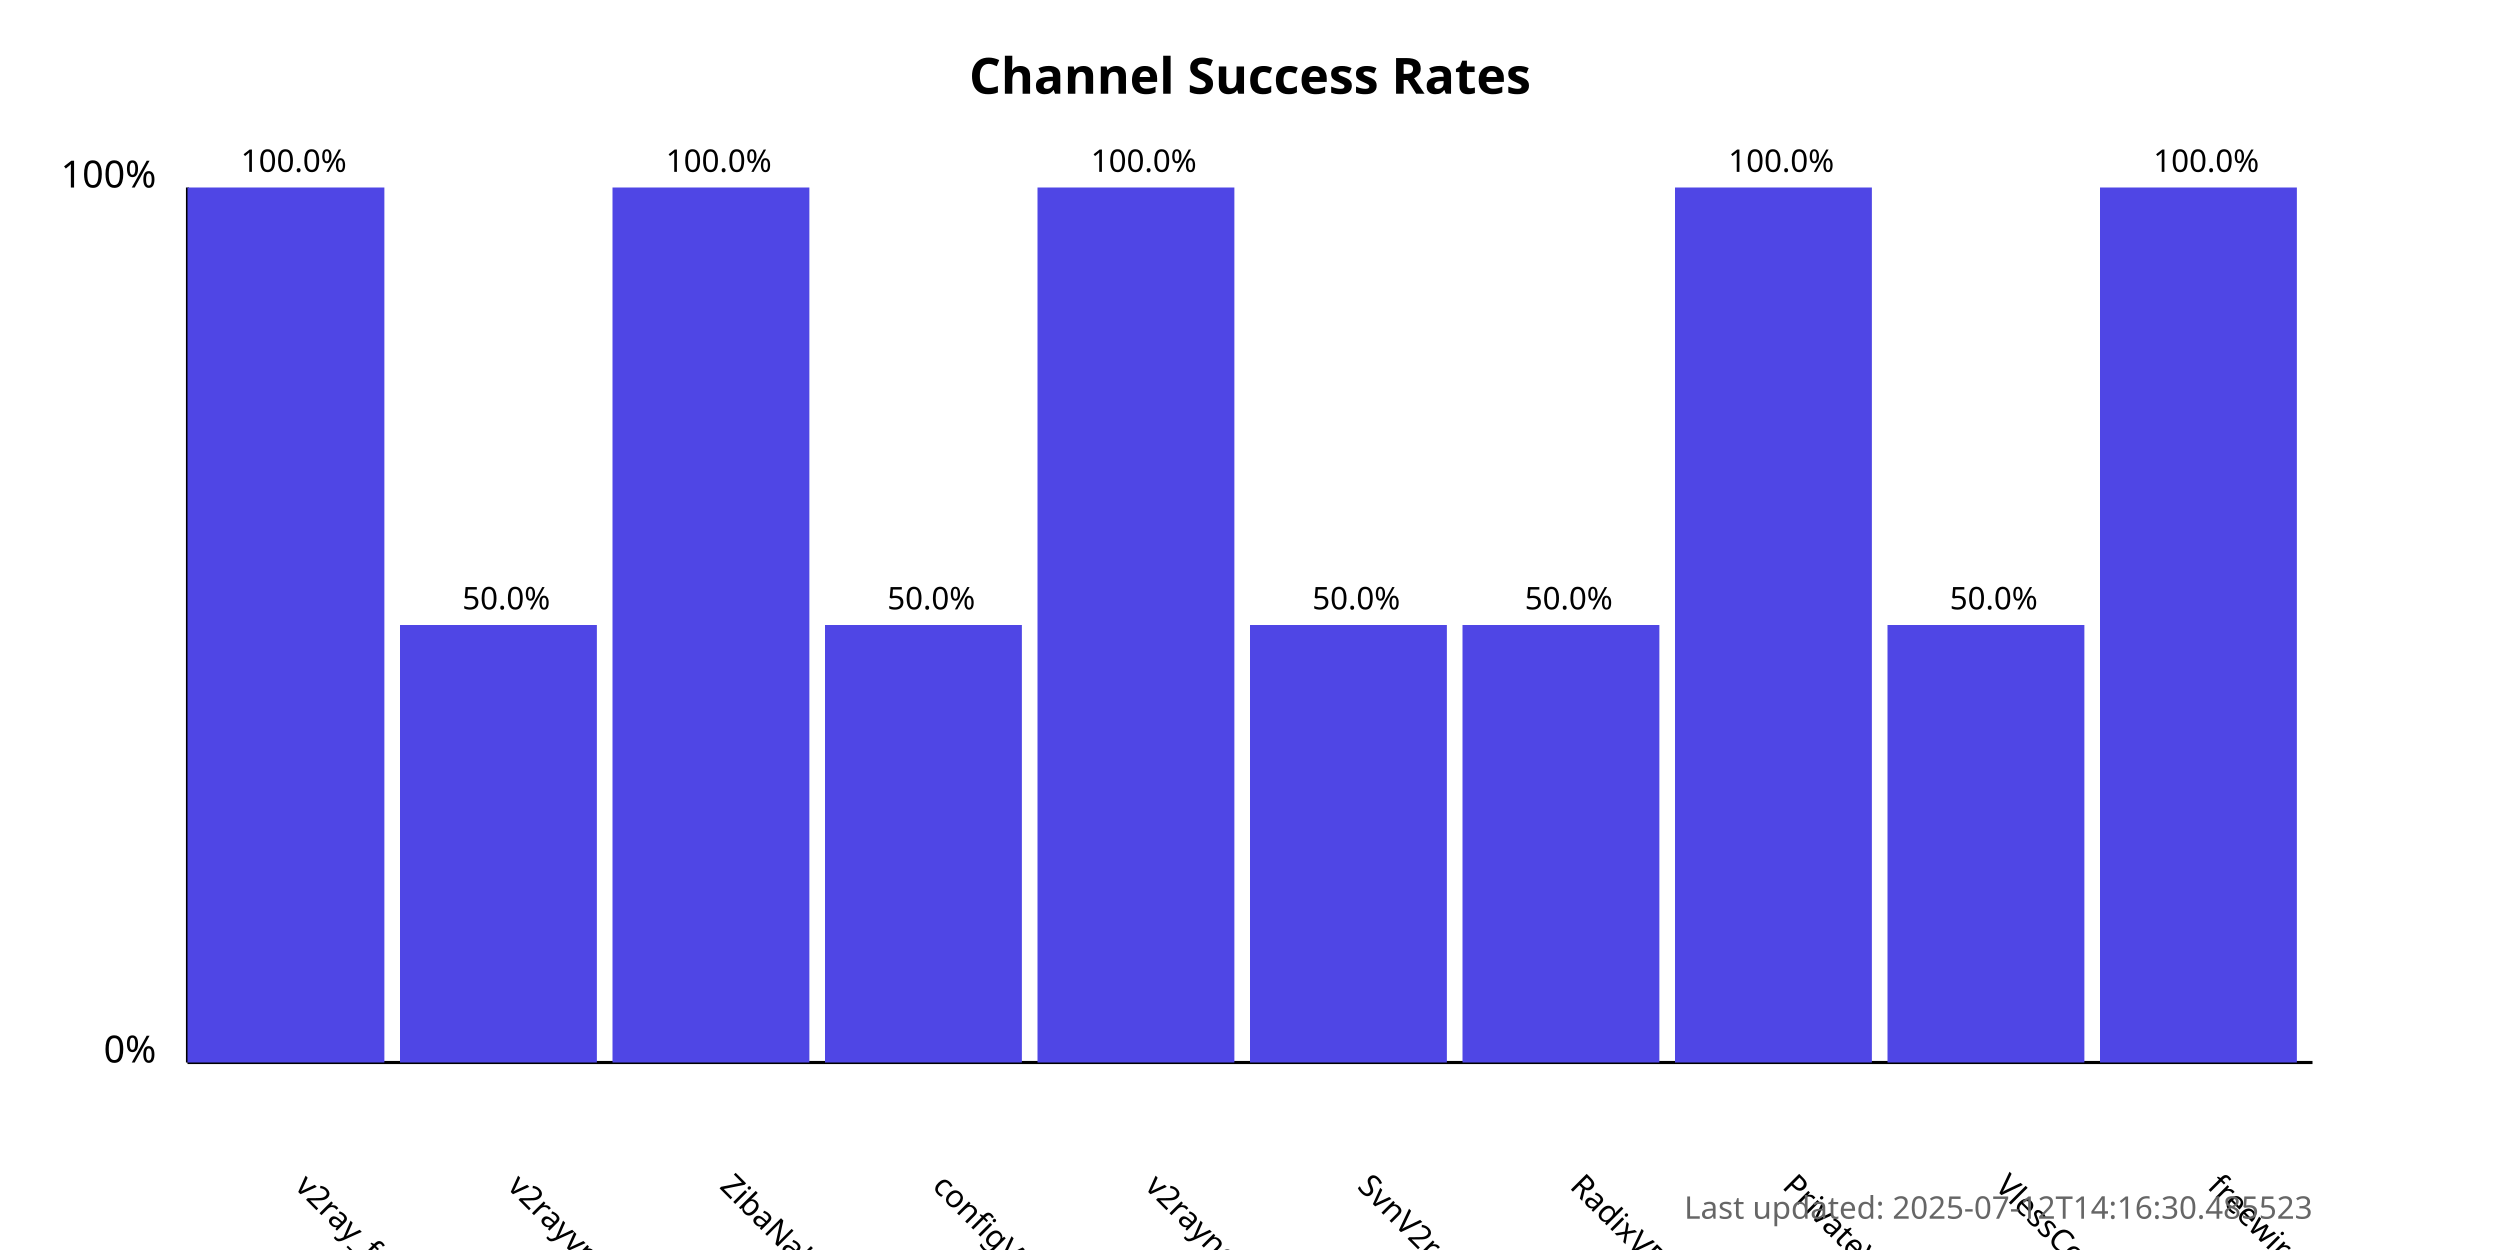
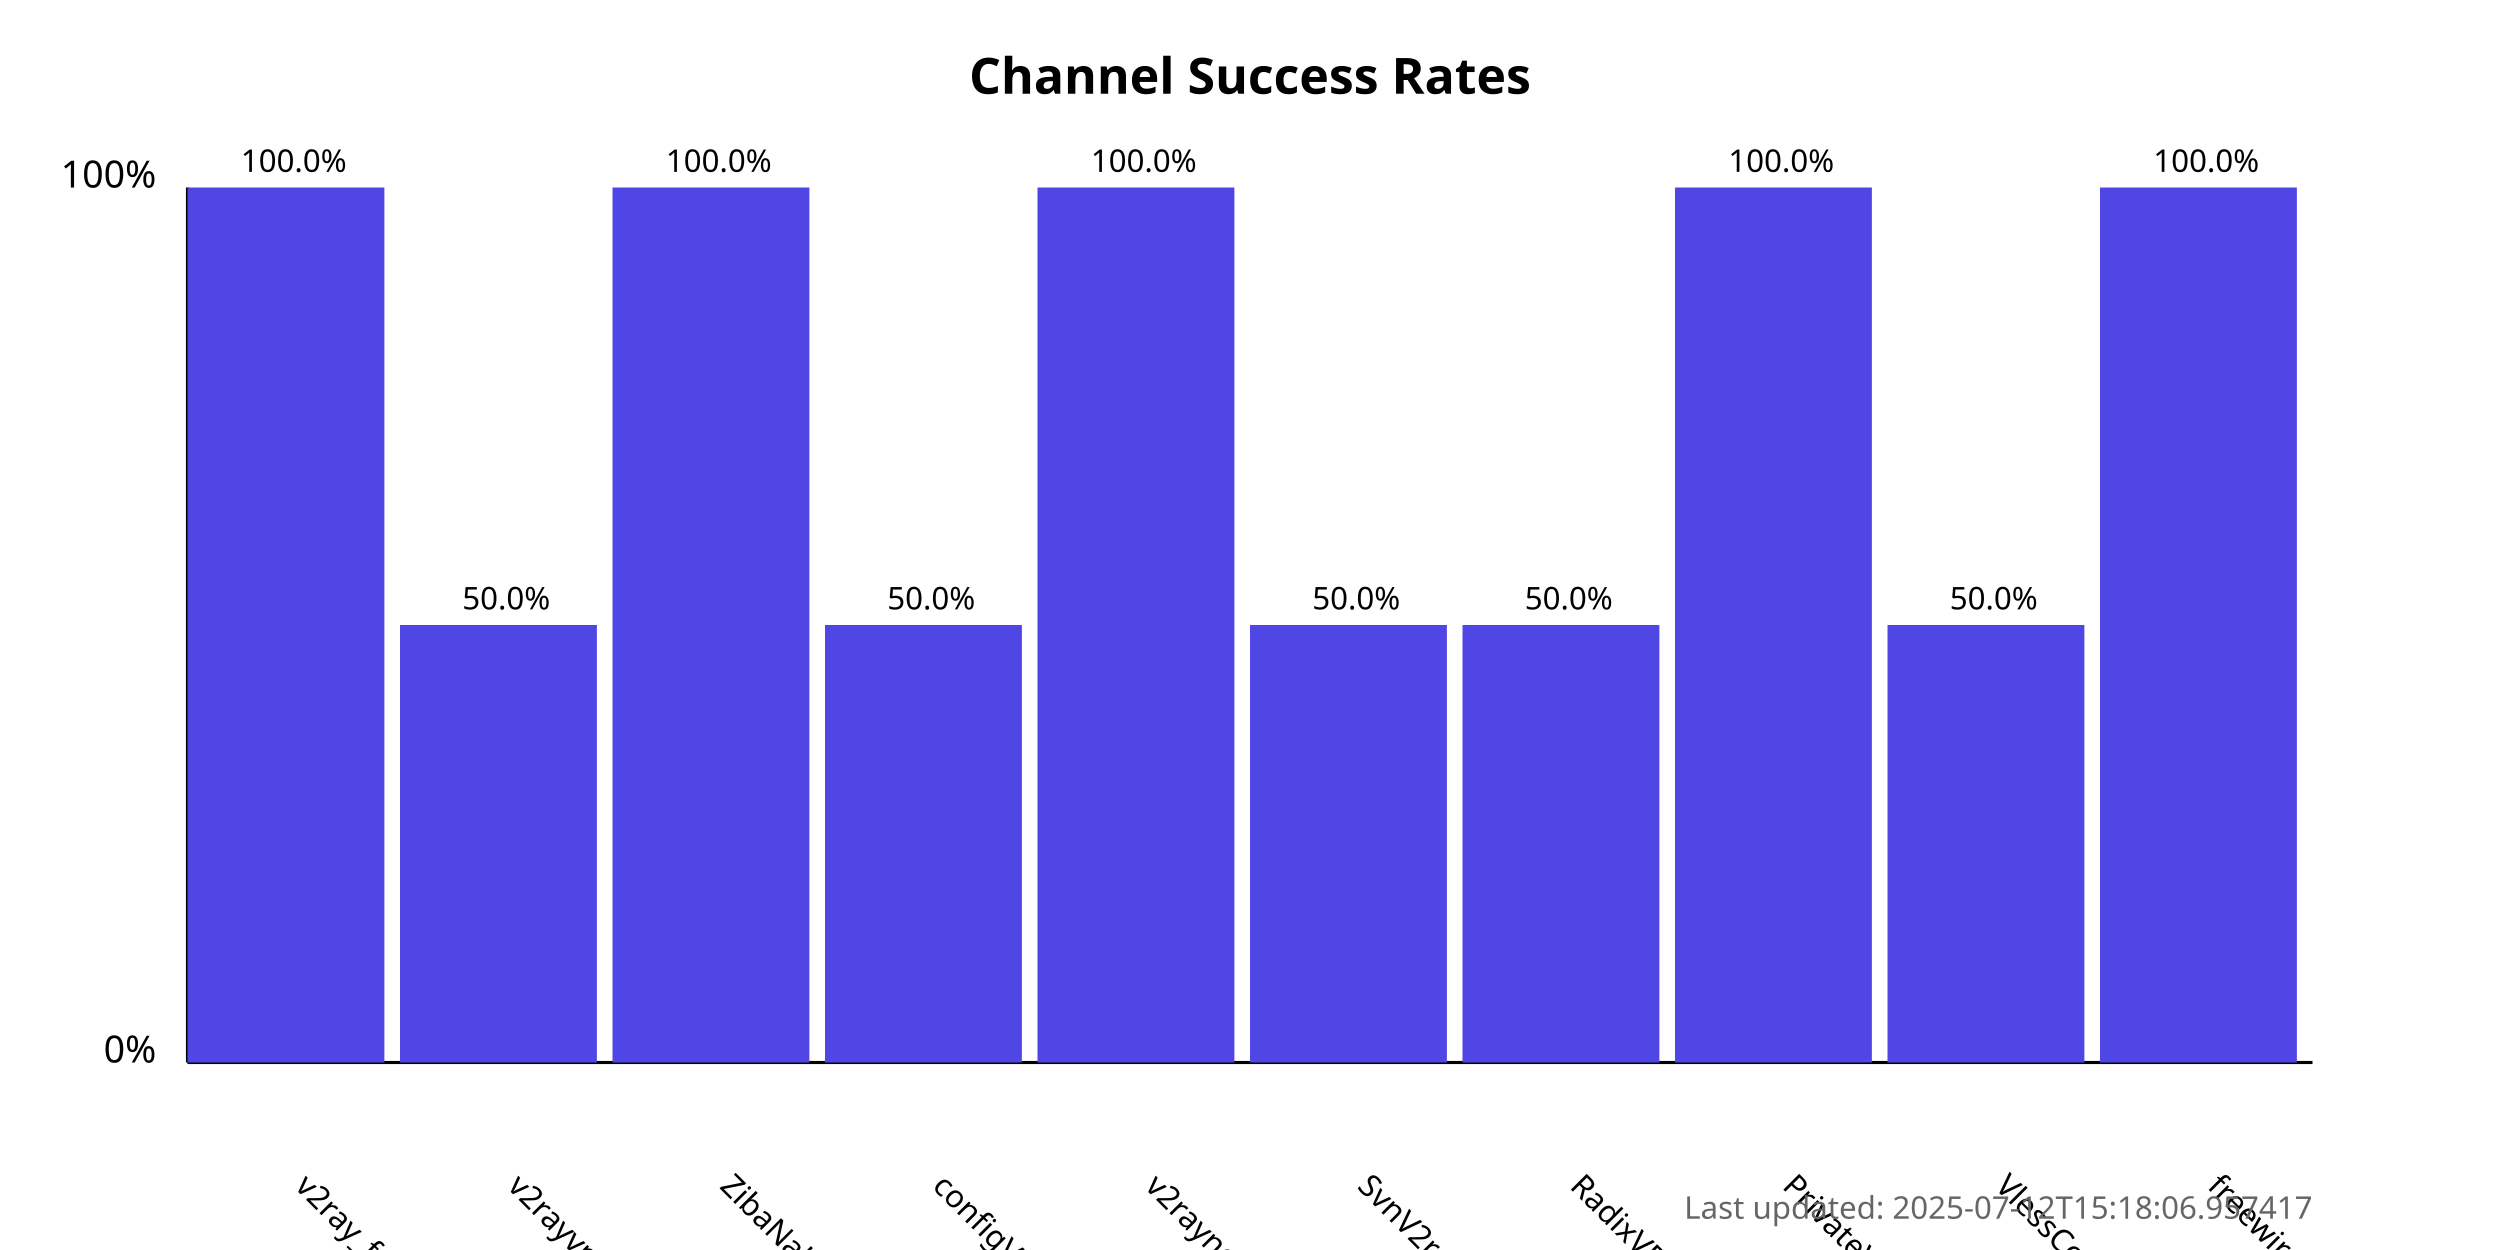
<svg xmlns="http://www.w3.org/2000/svg" width="800" height="400">
  <style>
            .chart-title { font: bold 16px sans-serif; }
            .axis-label { font: 12px sans-serif; }
            .tick-label { font: 10px sans-serif; }
            .bar { fill: #4f46e5; }
            .bar:hover { fill: #6366f1; }
            .timestamp { font: 10px sans-serif; fill: #666; }
        </style>
  <text x="400.0" y="30" text-anchor="middle" class="chart-title">
            Channel Success Rates
        </text>
  <line x1="60" y1="340" x2="60" y2="60" stroke="black" stroke-width="1" />
  <line x1="60" y1="340" x2="740" y2="340" stroke="black" stroke-width="1" />
  <text x="50" y="340" text-anchor="end" class="axis-label">0%</text>
  <text x="50" y="60" text-anchor="end" class="axis-label">100%</text>
  <g>
    <rect x="60" y="60.0" width="63.0" height="280.0" class="bar" />
    <text x="94.0" y="380" transform="rotate(45, 94.0, 380)" text-anchor="start" class="tick-label">
                v2ray_free_conf
            </text>
    <text x="94.0" y="55.0" text-anchor="middle" class="tick-label">
                100.0%
            </text>
  </g>
  <g>
    <rect x="128.0" y="200.0" width="63.0" height="140.0" class="bar" />
    <text x="162.0" y="380" transform="rotate(45, 162.0, 380)" text-anchor="start" class="tick-label">
                v2rayvpno
            </text>
    <text x="162.0" y="195.0" text-anchor="middle" class="tick-label">
                50.0%
            </text>
  </g>
  <g>
    <rect x="196.0" y="60.0" width="63.0" height="280.0" class="bar" />
    <text x="230.0" y="380" transform="rotate(45, 230.0, 380)" text-anchor="start" class="tick-label">
                ZibaNabz
            </text>
    <text x="230.0" y="55.0" text-anchor="middle" class="tick-label">
                100.0%
            </text>
  </g>
  <g>
    <rect x="264.0" y="200.0" width="63.0" height="140.0" class="bar" />
    <text x="298.0" y="380" transform="rotate(45, 298.0, 380)" text-anchor="start" class="tick-label">
                configV2rayForFree
            </text>
    <text x="298.0" y="195.0" text-anchor="middle" class="tick-label">
                50.0%
            </text>
  </g>
  <g>
    <rect x="332.0" y="60.0" width="63.0" height="280.0" class="bar" />
    <text x="366.0" y="380" transform="rotate(45, 366.0, 380)" text-anchor="start" class="tick-label">
                v2rayngvpn
            </text>
    <text x="366.0" y="55.0" text-anchor="middle" class="tick-label">
                100.0%
            </text>
  </g>
  <g>
    <rect x="400.0" y="200.0" width="63.0" height="140.0" class="bar" />
    <text x="434.0" y="380" transform="rotate(45, 434.0, 380)" text-anchor="start" class="tick-label">
                SvnV2ray
            </text>
    <text x="434.0" y="195.0" text-anchor="middle" class="tick-label">
                50.0%
            </text>
  </g>
  <g>
    <rect x="468.0" y="200.0" width="63.0" height="140.0" class="bar" />
    <text x="502.0" y="380" transform="rotate(45, 502.0, 380)" text-anchor="start" class="tick-label">
                RadixVPN
            </text>
    <text x="502.0" y="195.0" text-anchor="middle" class="tick-label">
                50.0%
            </text>
  </g>
  <g>
    <rect x="536.0" y="60.0" width="63.0" height="280.0" class="bar" />
    <text x="570.0" y="380" transform="rotate(45, 570.0, 380)" text-anchor="start" class="tick-label">
                PrivateVPNs
            </text>
    <text x="570.0" y="55.0" text-anchor="middle" class="tick-label">
                100.0%
            </text>
  </g>
  <g>
    <rect x="604.0" y="200.0" width="63.0" height="140.0" class="bar" />
    <text x="638.0" y="380" transform="rotate(45, 638.0, 380)" text-anchor="start" class="tick-label">
                VlessConfig
            </text>
    <text x="638.0" y="195.0" text-anchor="middle" class="tick-label">
                50.0%
            </text>
  </g>
  <g>
    <rect x="672.0" y="60.0" width="63.0" height="280.0" class="bar" />
    <text x="706.0" y="380" transform="rotate(45, 706.0, 380)" text-anchor="start" class="tick-label">
                freewireguard
            </text>
    <text x="706.0" y="55.0" text-anchor="middle" class="tick-label">
                100.0%
            </text>
  </g>
  <text x="740" y="390" text-anchor="end" class="timestamp">
-             Last updated: 2025-07-12T14:16:30.485523
+             Last updated: 2025-07-12T15:18:06.957417
        </text>
</svg>
